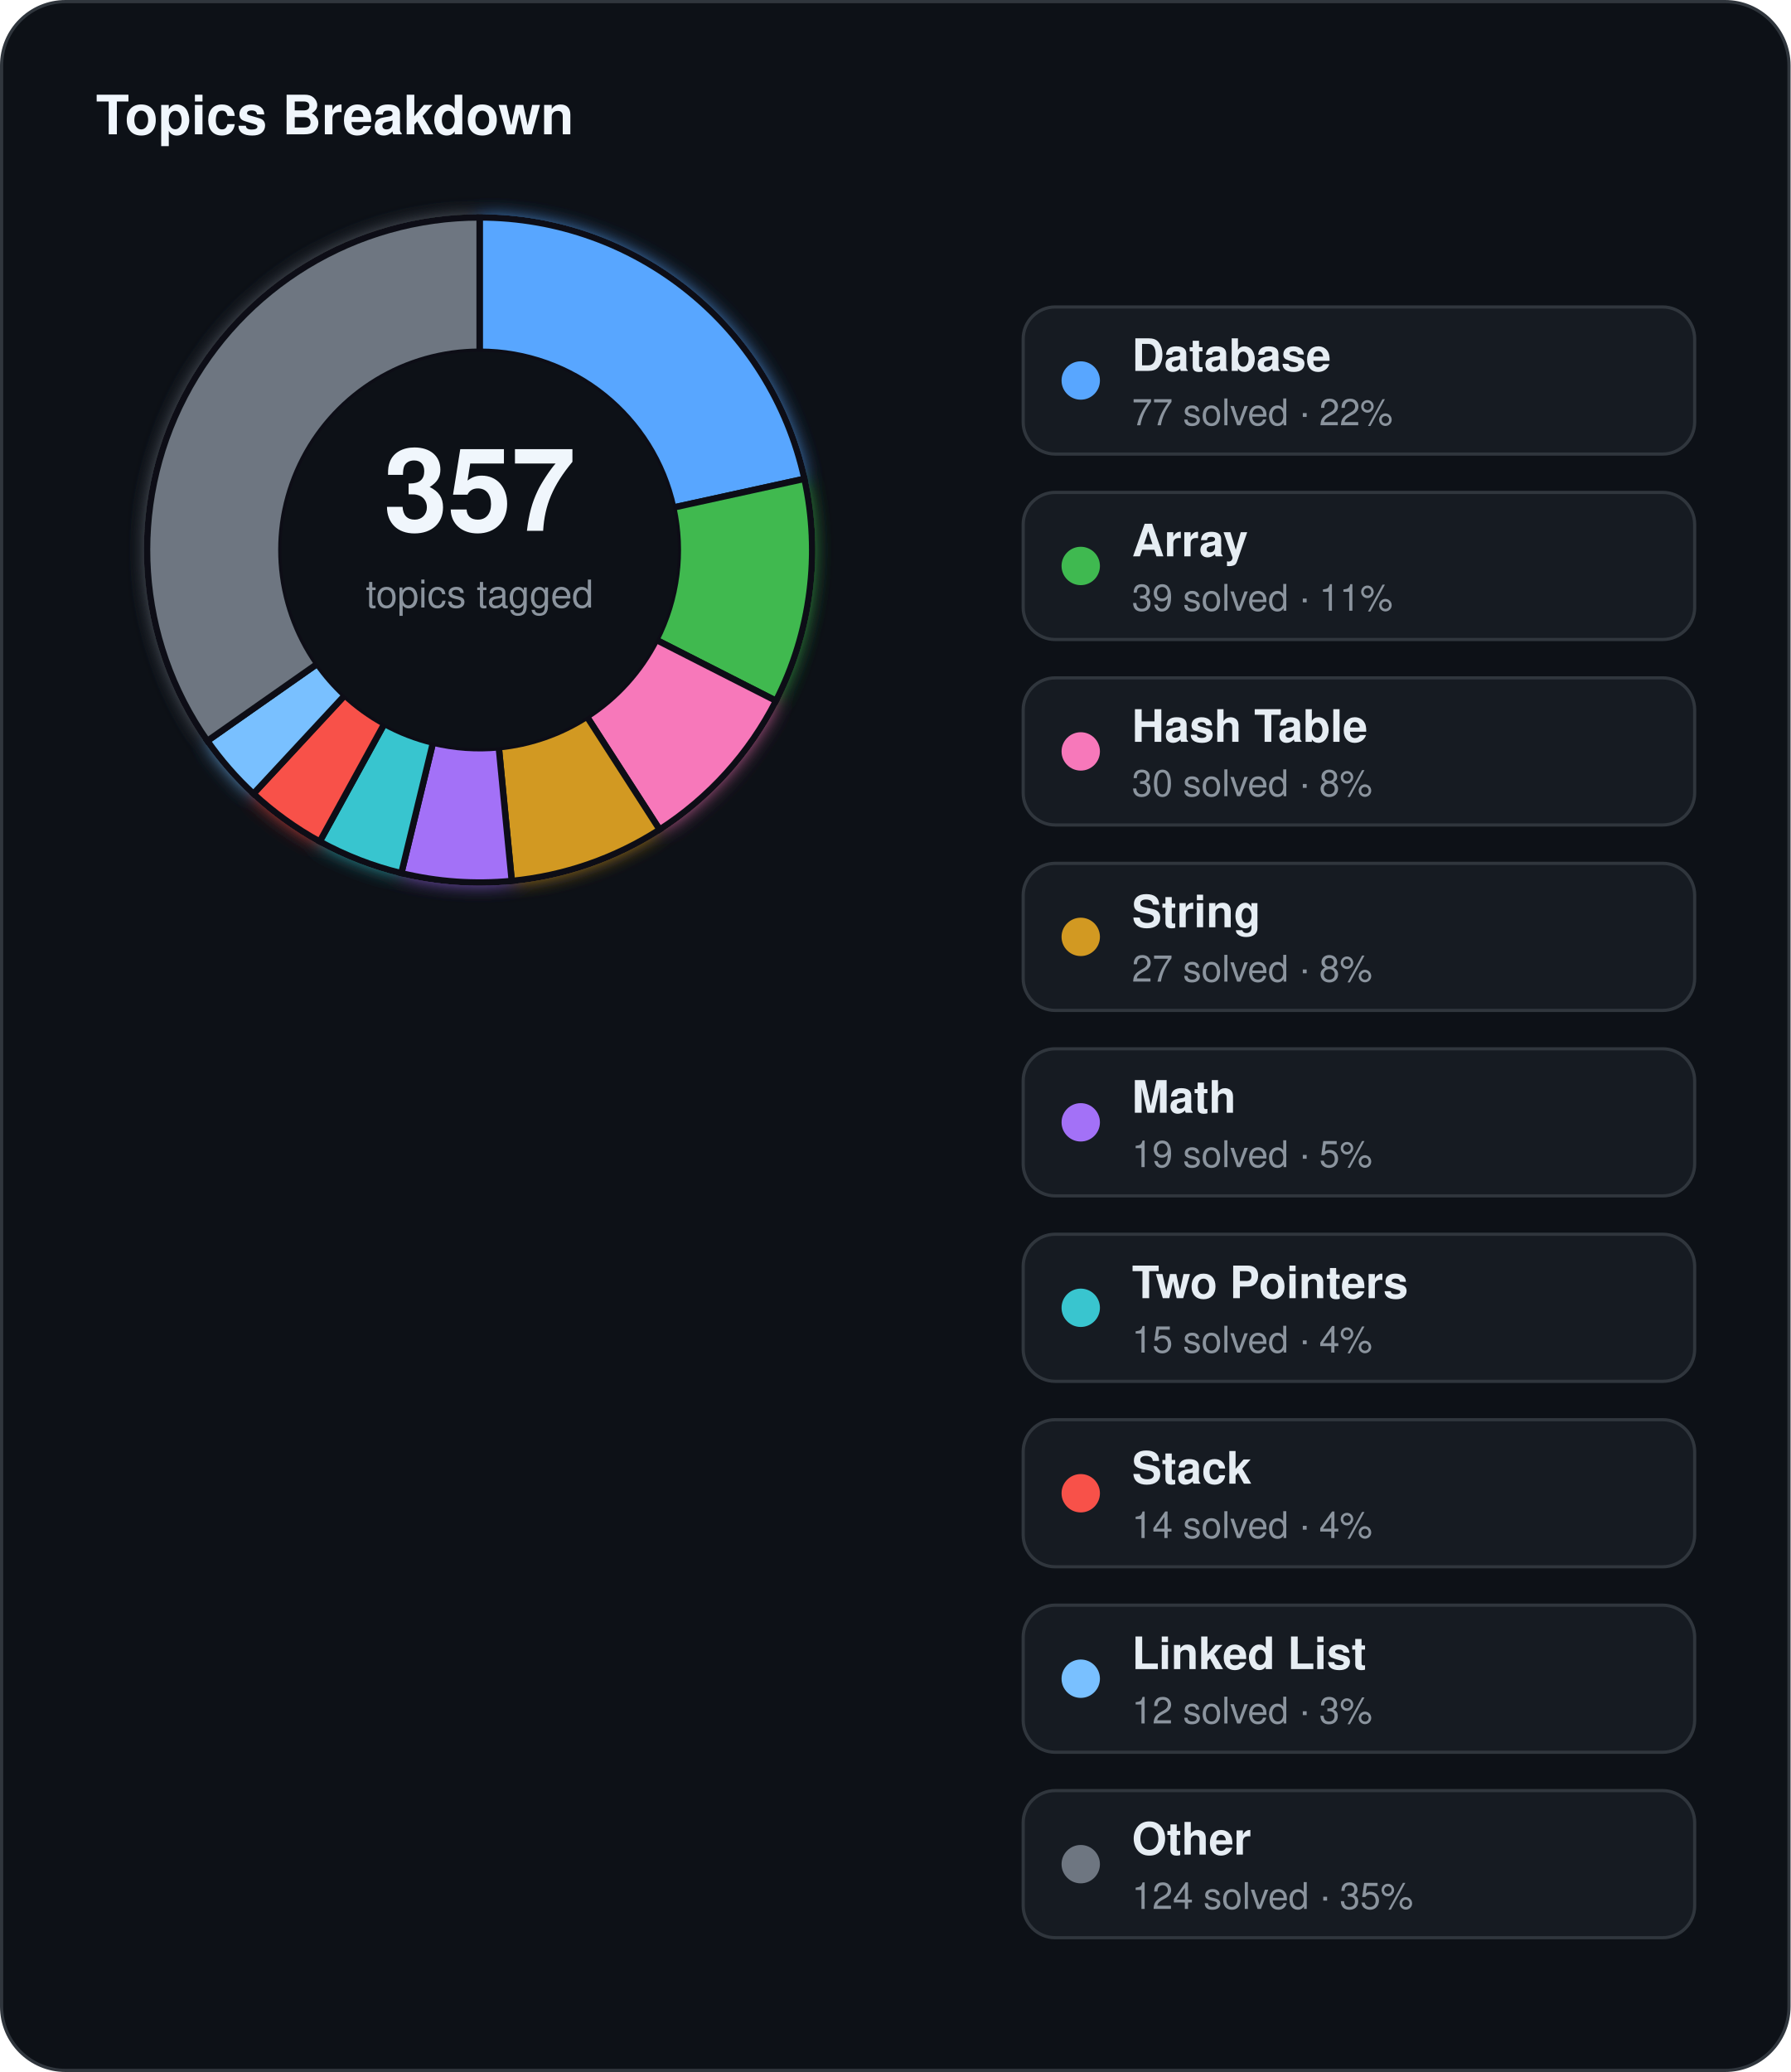
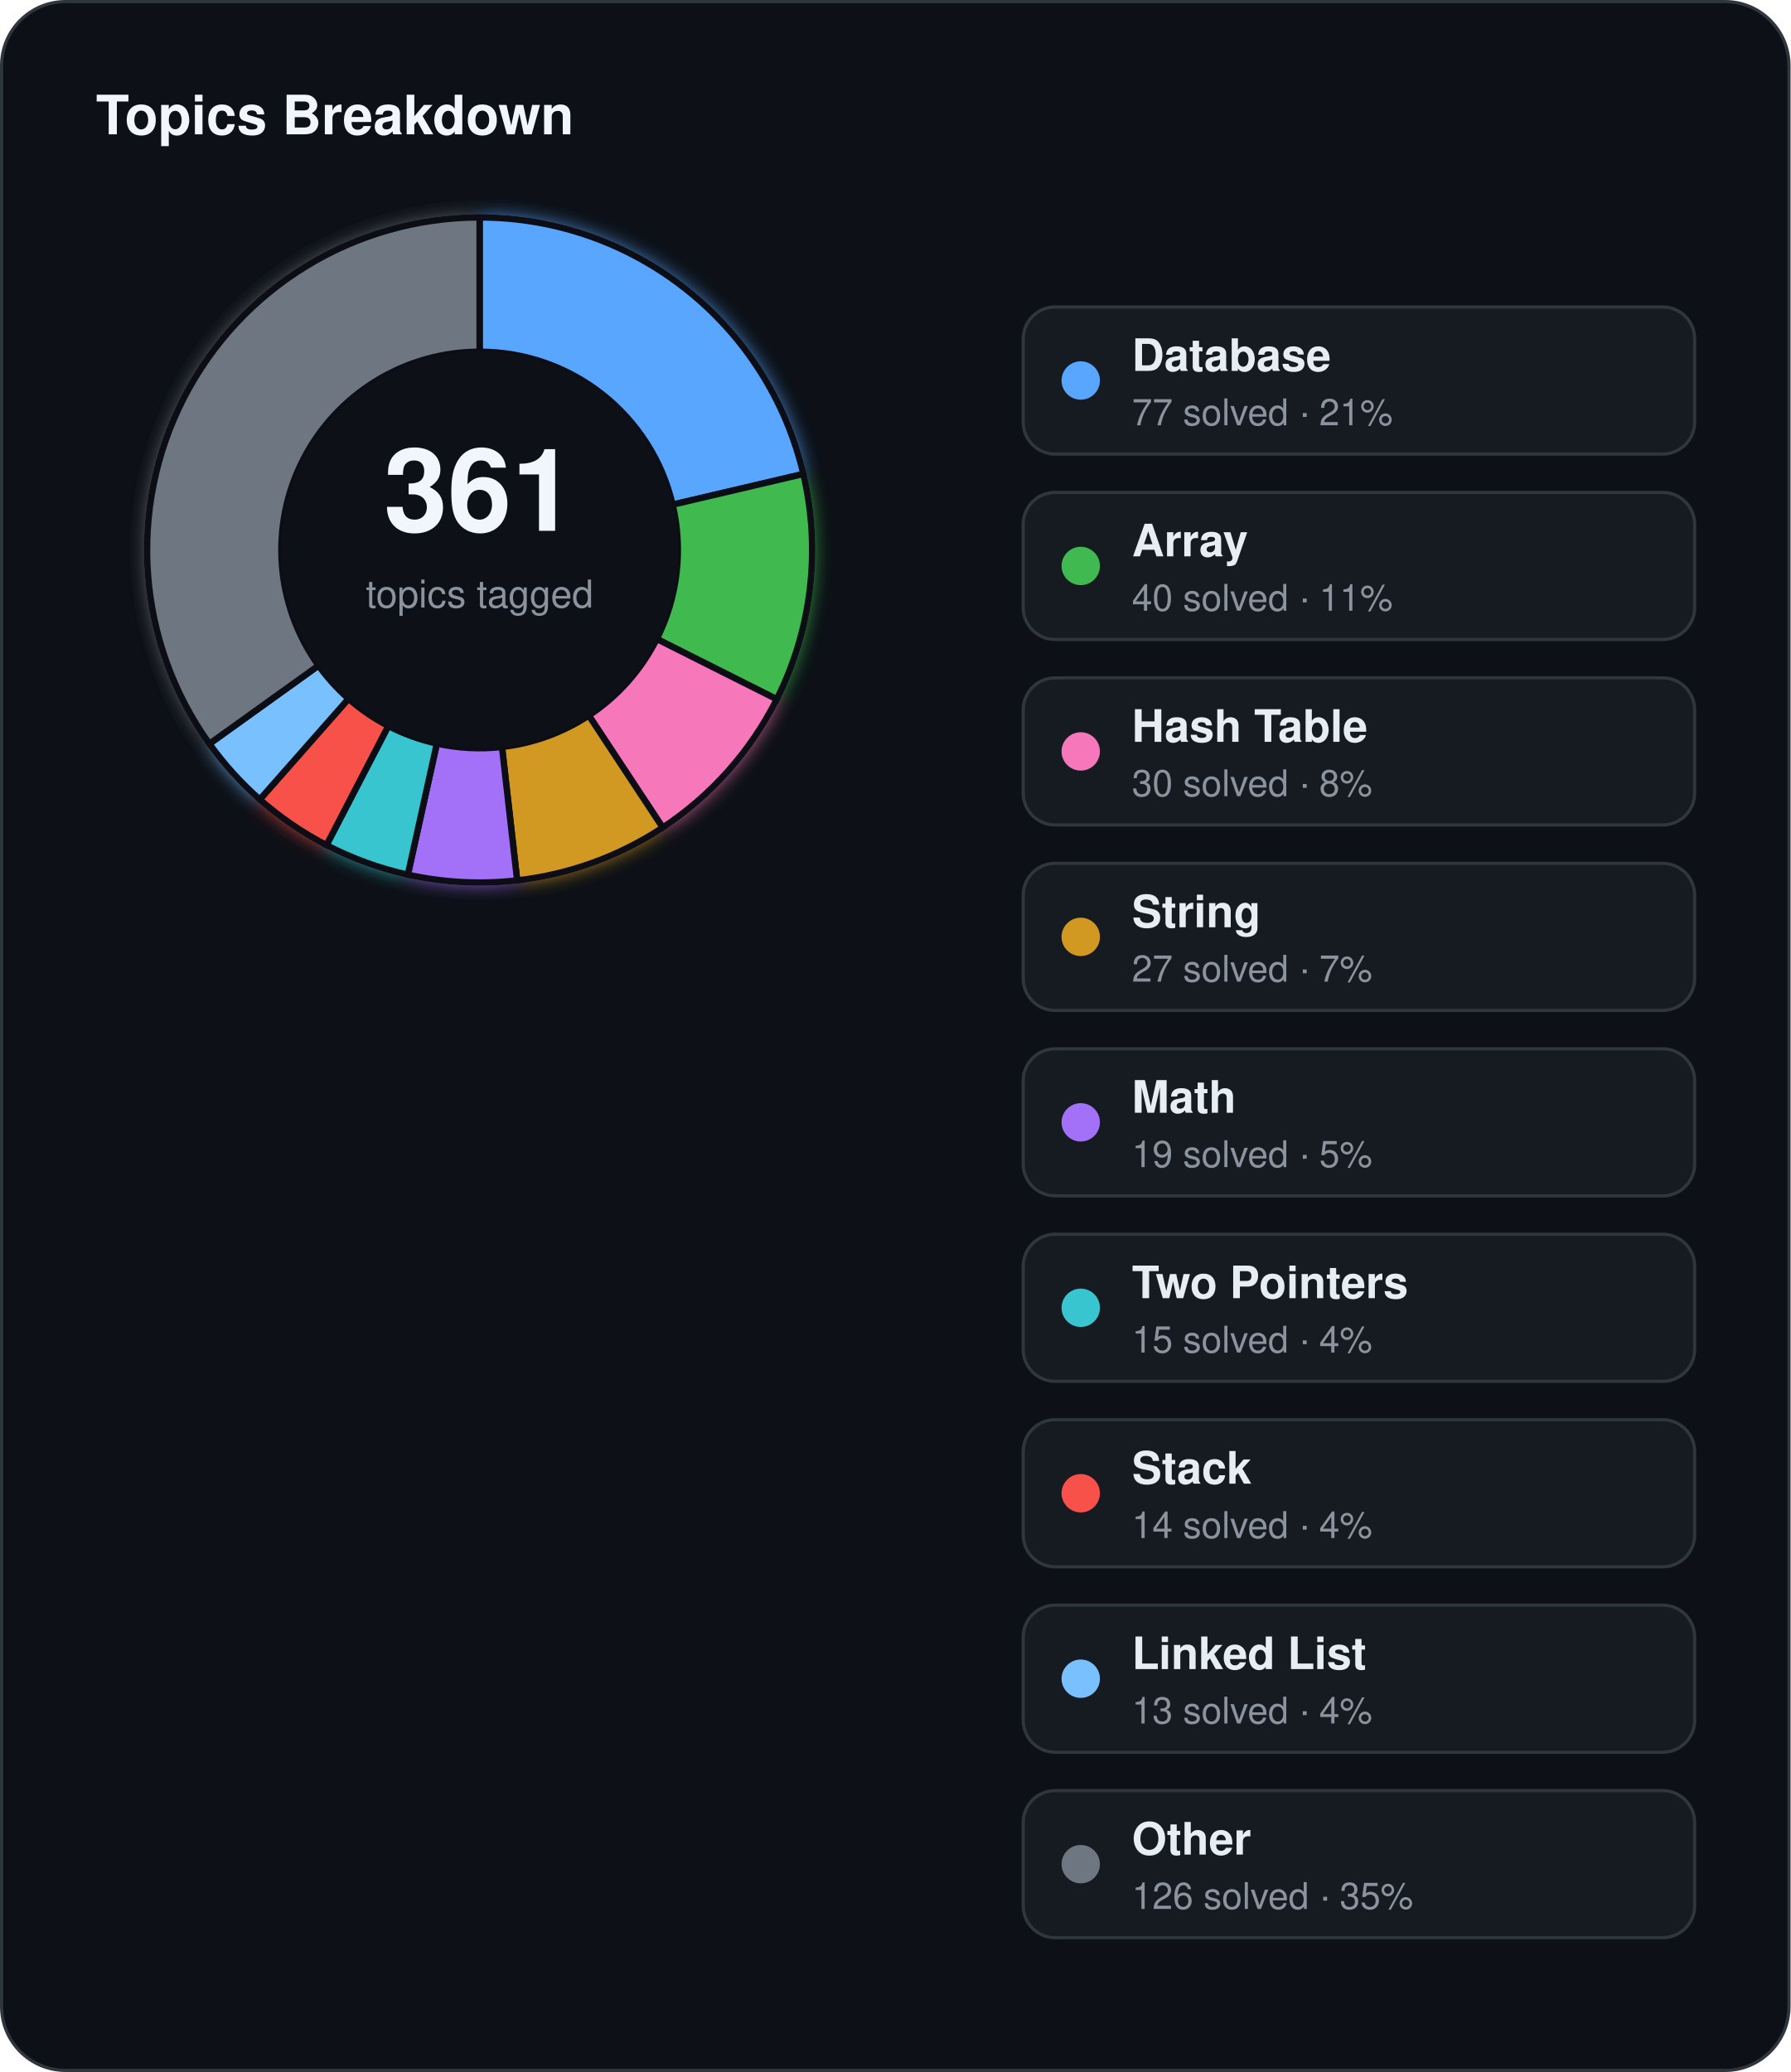
<svg xmlns="http://www.w3.org/2000/svg" width="560" height="648" viewBox="0 0 560 648">
  <defs>
    <filter id="topics-glow" x="-60%" y="-60%" width="220%" height="220%">
      <feGaussianBlur stdDeviation="3" result="blur" />
      <feMerge>
        <feMergeNode in="blur" />
        <feMergeNode in="SourceGraphic" />
      </feMerge>
    </filter>
  </defs>
  <rect x="0.5" y="0.5" width="559" height="647" rx="20" fill="#0d1117" stroke="#30363d" stroke-width="1" />
  <text x="30" y="42" fill="#f0f6fc" font-family="Segoe UI, Helvetica, Arial, sans-serif" font-size="17" font-weight="700">Topics Breakdown</text>
  <g filter="url(#topics-glow)">
-     <path d="M 150.00,68.00 A 104,104 0 0 1 251.59,149.75 L 210.56,158.74 A 62,62 0 0 0 150.00,110.00 Z" fill="#58a6ff" stroke="#0d1117" stroke-width="2" />
-     <path d="M 251.59,149.75 A 104,104 0 0 1 242.69,219.17 L 205.25,200.12 A 62,62 0 0 0 210.56,158.74 Z" fill="#3fb950" stroke="#0d1117" stroke-width="2" />
-     <path d="M 242.69,219.17 A 104,104 0 0 1 206.30,259.45 L 183.56,224.13 A 62,62 0 0 0 205.25,200.12 Z" fill="#f778ba" stroke="#0d1117" stroke-width="2" />
-     <path d="M 206.30,259.45 A 104,104 0 0 1 160.05,275.51 L 155.99,233.71 A 62,62 0 0 0 183.56,224.13 Z" fill="#d29922" stroke="#0d1117" stroke-width="2" />
-     <path d="M 160.05,275.51 A 104,104 0 0 1 125.52,273.08 L 135.41,232.26 A 62,62 0 0 0 155.99,233.71 Z" fill="#a371f7" stroke="#0d1117" stroke-width="2" />
-     <path d="M 125.52,273.08 A 104,104 0 0 1 99.99,263.19 L 120.19,226.36 A 62,62 0 0 0 135.41,232.26 Z" fill="#39c5cf" stroke="#0d1117" stroke-width="2" />
-     <path d="M 99.99,263.19 A 104,104 0 0 1 79.26,248.24 L 107.83,217.45 A 62,62 0 0 0 120.19,226.36 Z" fill="#f85149" stroke="#0d1117" stroke-width="2" />
-     <path d="M 79.26,248.24 A 104,104 0 0 1 64.85,231.71 L 99.24,207.60 A 62,62 0 0 0 107.83,217.45 Z" fill="#79c0ff" stroke="#0d1117" stroke-width="2" />
-     <path d="M 64.85,231.71 A 104,104 0 0 1 150.00,68.00 L 150.00,110.00 A 62,62 0 0 0 99.24,207.60 Z" fill="#6e7681" stroke="#0d1117" stroke-width="2" />
+     <path d="M 150.00,68.00 A 104,104 0 0 1 251.25,148.23 L 210.36,157.83 A 62,62 0 0 0 150.00,110.00 Z" fill="#58a6ff" stroke="#0d1117" stroke-width="2" />
+     <path d="M 251.25,148.23 A 104,104 0 0 1 242.93,218.69 L 205.40,199.83 A 62,62 0 0 0 210.36,157.83 Z" fill="#3fb950" stroke="#0d1117" stroke-width="2" />
+     <path d="M 242.93,218.69 A 104,104 0 0 1 207.26,258.82 L 184.14,223.76 A 62,62 0 0 0 205.40,199.83 Z" fill="#f778ba" stroke="#0d1117" stroke-width="2" />
+     <path d="M 207.26,258.82 A 104,104 0 0 1 161.74,275.34 L 157.00,233.60 A 62,62 0 0 0 184.14,223.76 Z" fill="#d29922" stroke="#0d1117" stroke-width="2" />
+     <path d="M 161.74,275.34 A 104,104 0 0 1 127.55,273.55 L 136.62,232.54 A 62,62 0 0 0 157.00,233.60 Z" fill="#a371f7" stroke="#0d1117" stroke-width="2" />
+     <path d="M 127.55,273.55 A 104,104 0 0 1 102.10,264.31 L 121.44,227.03 A 62,62 0 0 0 136.62,232.54 Z" fill="#39c5cf" stroke="#0d1117" stroke-width="2" />
+     <path d="M 102.10,264.31 A 104,104 0 0 1 81.24,250.03 L 109.01,218.52 A 62,62 0 0 0 121.44,227.03 Z" fill="#f85149" stroke="#0d1117" stroke-width="2" />
+     <path d="M 81.24,250.03 A 104,104 0 0 1 65.49,232.62 L 99.62,208.14 A 62,62 0 0 0 109.01,218.52 Z" fill="#79c0ff" stroke="#0d1117" stroke-width="2" />
+     <path d="M 65.49,232.62 A 104,104 0 0 1 150.00,68.00 L 150.00,110.00 A 62,62 0 0 0 99.62,208.14 Z" fill="#6e7681" stroke="#0d1117" stroke-width="2" />
  </g>
  <circle cx="150" cy="172" r="62" fill="#0d1117" />
-   <text x="150" y="166" text-anchor="middle" fill="#f0f6fc" font-family="Segoe UI, Helvetica, Arial, sans-serif" font-size="36" font-weight="700">357</text>
+   <text x="150" y="166" text-anchor="middle" fill="#f0f6fc" font-family="Segoe UI, Helvetica, Arial, sans-serif" font-size="36" font-weight="700">361</text>
  <text x="150" y="190" text-anchor="middle" fill="#8b949e" font-family="Segoe UI, Helvetica, Arial, sans-serif" font-size="12">topics tagged</text>
  <rect x="320" y="96" width="210" height="46" rx="10" fill="#161b22" stroke="#30363d" stroke-width="1" />
  <circle cx="338" cy="119" r="6" fill="#58a6ff" />
  <text x="354" y="116" fill="#e6edf3" font-family="Segoe UI, Helvetica, Arial, sans-serif" font-size="14" font-weight="600">Database</text>
-   <text x="354" y="133" fill="#8b949e" font-family="Segoe UI, Helvetica, Arial, sans-serif" font-size="11.5">77 solved · 22%</text>
+   <text x="354" y="133" fill="#8b949e" font-family="Segoe UI, Helvetica, Arial, sans-serif" font-size="11.5">77 solved · 21%</text>
  <rect x="320" y="154" width="210" height="46" rx="10" fill="#161b22" stroke="#30363d" stroke-width="1" />
  <circle cx="338" cy="177" r="6" fill="#3fb950" />
  <text x="354" y="174" fill="#e6edf3" font-family="Segoe UI, Helvetica, Arial, sans-serif" font-size="14" font-weight="600">Array</text>
-   <text x="354" y="191" fill="#8b949e" font-family="Segoe UI, Helvetica, Arial, sans-serif" font-size="11.5">39 solved · 11%</text>
+   <text x="354" y="191" fill="#8b949e" font-family="Segoe UI, Helvetica, Arial, sans-serif" font-size="11.5">40 solved · 11%</text>
  <rect x="320" y="212" width="210" height="46" rx="10" fill="#161b22" stroke="#30363d" stroke-width="1" />
  <circle cx="338" cy="235" r="6" fill="#f778ba" />
  <text x="354" y="232" fill="#e6edf3" font-family="Segoe UI, Helvetica, Arial, sans-serif" font-size="14" font-weight="600">Hash Table</text>
  <text x="354" y="249" fill="#8b949e" font-family="Segoe UI, Helvetica, Arial, sans-serif" font-size="11.5">30 solved · 8%</text>
  <rect x="320" y="270" width="210" height="46" rx="10" fill="#161b22" stroke="#30363d" stroke-width="1" />
  <circle cx="338" cy="293" r="6" fill="#d29922" />
  <text x="354" y="290" fill="#e6edf3" font-family="Segoe UI, Helvetica, Arial, sans-serif" font-size="14" font-weight="600">String</text>
-   <text x="354" y="307" fill="#8b949e" font-family="Segoe UI, Helvetica, Arial, sans-serif" font-size="11.5">27 solved · 8%</text>
+   <text x="354" y="307" fill="#8b949e" font-family="Segoe UI, Helvetica, Arial, sans-serif" font-size="11.5">27 solved · 7%</text>
  <rect x="320" y="328" width="210" height="46" rx="10" fill="#161b22" stroke="#30363d" stroke-width="1" />
  <circle cx="338" cy="351" r="6" fill="#a371f7" />
  <text x="354" y="348" fill="#e6edf3" font-family="Segoe UI, Helvetica, Arial, sans-serif" font-size="14" font-weight="600">Math</text>
  <text x="354" y="365" fill="#8b949e" font-family="Segoe UI, Helvetica, Arial, sans-serif" font-size="11.5">19 solved · 5%</text>
  <rect x="320" y="386" width="210" height="46" rx="10" fill="#161b22" stroke="#30363d" stroke-width="1" />
  <circle cx="338" cy="409" r="6" fill="#39c5cf" />
  <text x="354" y="406" fill="#e6edf3" font-family="Segoe UI, Helvetica, Arial, sans-serif" font-size="14" font-weight="600">Two Pointers</text>
  <text x="354" y="423" fill="#8b949e" font-family="Segoe UI, Helvetica, Arial, sans-serif" font-size="11.5">15 solved · 4%</text>
  <rect x="320" y="444" width="210" height="46" rx="10" fill="#161b22" stroke="#30363d" stroke-width="1" />
  <circle cx="338" cy="467" r="6" fill="#f85149" />
  <text x="354" y="464" fill="#e6edf3" font-family="Segoe UI, Helvetica, Arial, sans-serif" font-size="14" font-weight="600">Stack</text>
  <text x="354" y="481" fill="#8b949e" font-family="Segoe UI, Helvetica, Arial, sans-serif" font-size="11.5">14 solved · 4%</text>
  <rect x="320" y="502" width="210" height="46" rx="10" fill="#161b22" stroke="#30363d" stroke-width="1" />
  <circle cx="338" cy="525" r="6" fill="#79c0ff" />
  <text x="354" y="522" fill="#e6edf3" font-family="Segoe UI, Helvetica, Arial, sans-serif" font-size="14" font-weight="600">Linked List</text>
-   <text x="354" y="539" fill="#8b949e" font-family="Segoe UI, Helvetica, Arial, sans-serif" font-size="11.5">12 solved · 3%</text>
+   <text x="354" y="539" fill="#8b949e" font-family="Segoe UI, Helvetica, Arial, sans-serif" font-size="11.5">13 solved · 4%</text>
  <rect x="320" y="560" width="210" height="46" rx="10" fill="#161b22" stroke="#30363d" stroke-width="1" />
  <circle cx="338" cy="583" r="6" fill="#6e7681" />
  <text x="354" y="580" fill="#e6edf3" font-family="Segoe UI, Helvetica, Arial, sans-serif" font-size="14" font-weight="600">Other</text>
-   <text x="354" y="597" fill="#8b949e" font-family="Segoe UI, Helvetica, Arial, sans-serif" font-size="11.5">124 solved · 35%</text>
+   <text x="354" y="597" fill="#8b949e" font-family="Segoe UI, Helvetica, Arial, sans-serif" font-size="11.5">126 solved · 35%</text>
</svg>
